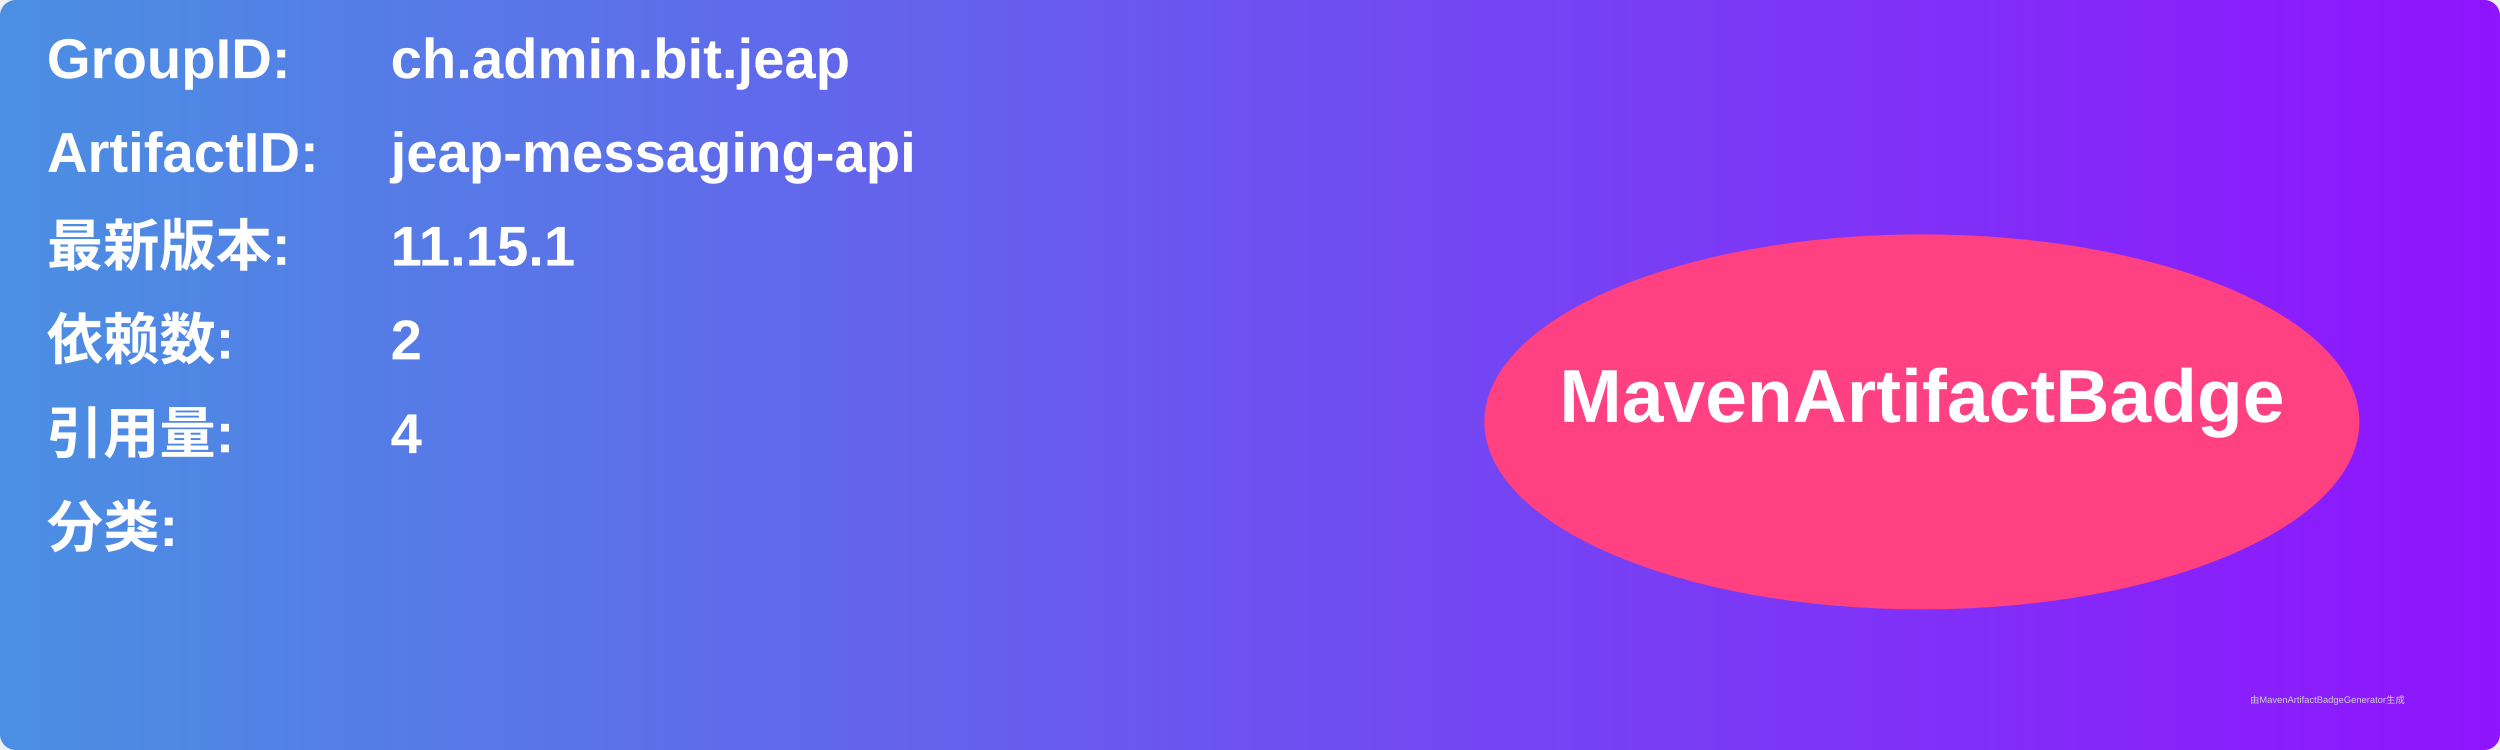
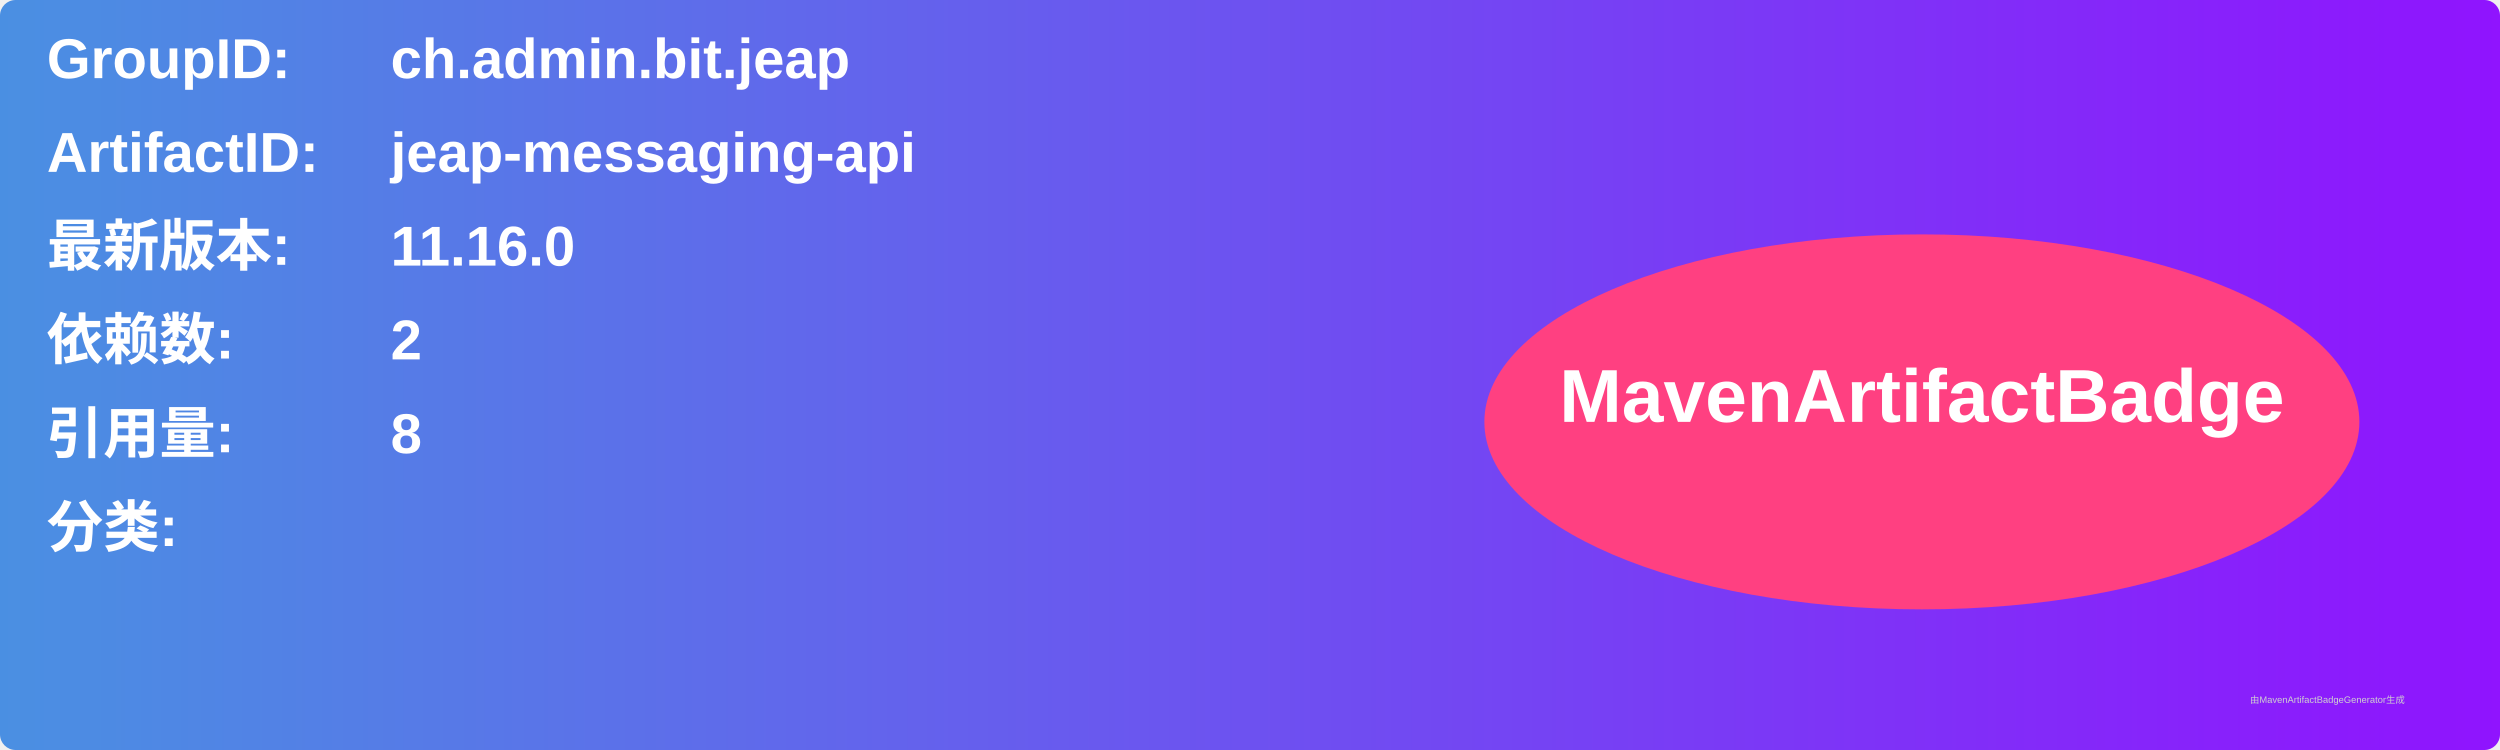
<svg xmlns="http://www.w3.org/2000/svg" width="800" height="240" viewBox="0 0 800 240">
  <linearGradient id="grad" x1="0%" y1="0%" x2="100%" y2="0%">
    <stop offset="0%" stop-color="#4a90e2" />
    <stop offset="100%" stop-color="#9013fe" />
  </linearGradient>
  <rect width="100%" height="100%" rx="5" ry="5" fill="url(#grad)" />
  <g transform="translate(15, 15)">
    <text x="0" y="10" font-family="Arial" font-size="18" fill="white" font-weight="bold" width="260">GroupID:</text>
    <text x="110" y="10" font-family="Arial" font-size="18" fill="white" font-weight="bold" width="460">ch.admin.bit.jeap</text>
    <text x="0" y="40" font-family="Arial" font-size="18" fill="white" font-weight="bold" width="260">ArtifactID:</text>
    <text x="110" y="40" font-family="Arial" font-size="18" fill="white" font-weight="bold" width="460">jeap-messaging-api</text>
    <text x="0" y="70" font-family="Arial" font-size="18" fill="white" font-weight="bold">最新版本:</text>
    <text x="110" y="70" font-family="Arial" font-size="18" fill="white" font-weight="bold">
-       <tspan font-weight="bold">11.15.1</tspan>
+       <tspan font-weight="bold">11.16.0</tspan>
    </text>
    <text x="0" y="100" font-family="Arial" font-size="18" fill="white" font-weight="bold">依赖数: </text>
    <text x="110" y="100" font-family="Arial" font-size="18" fill="white">
      <tspan font-weight="bold">2</tspan>
    </text>
    <text x="0" y="130" font-family="Arial" font-size="18" fill="white" font-weight="bold">引用量: </text>
    <text x="110" y="130" font-family="Arial" font-size="18" fill="white">
-       <tspan font-weight="bold">4</tspan>
+       <tspan font-weight="bold">8</tspan>
    </text>
    <text x="0" y="160" font-family="Arial" font-size="18" fill="white" font-weight="bold">分类:</text>
    <text x="10" y="190" font-family="Arial" font-size="10" fill="white">
      <tspan font-weight="bold" />
    </text>
    <ellipse cx="600" cy="120" rx="140" ry="60" fill="#ff4081" />
    <text x="600" y="120" text-anchor="middle" font-family="Arial" font-size="24" fill="white" font-weight="bold">MavenArtifactBadge</text>
  </g>
  <text x="720" y="225" font-family="Arial" font-size="3" fill="#d0d0d0">由MavenArtifactBadgeGenerator生成</text>
</svg>
